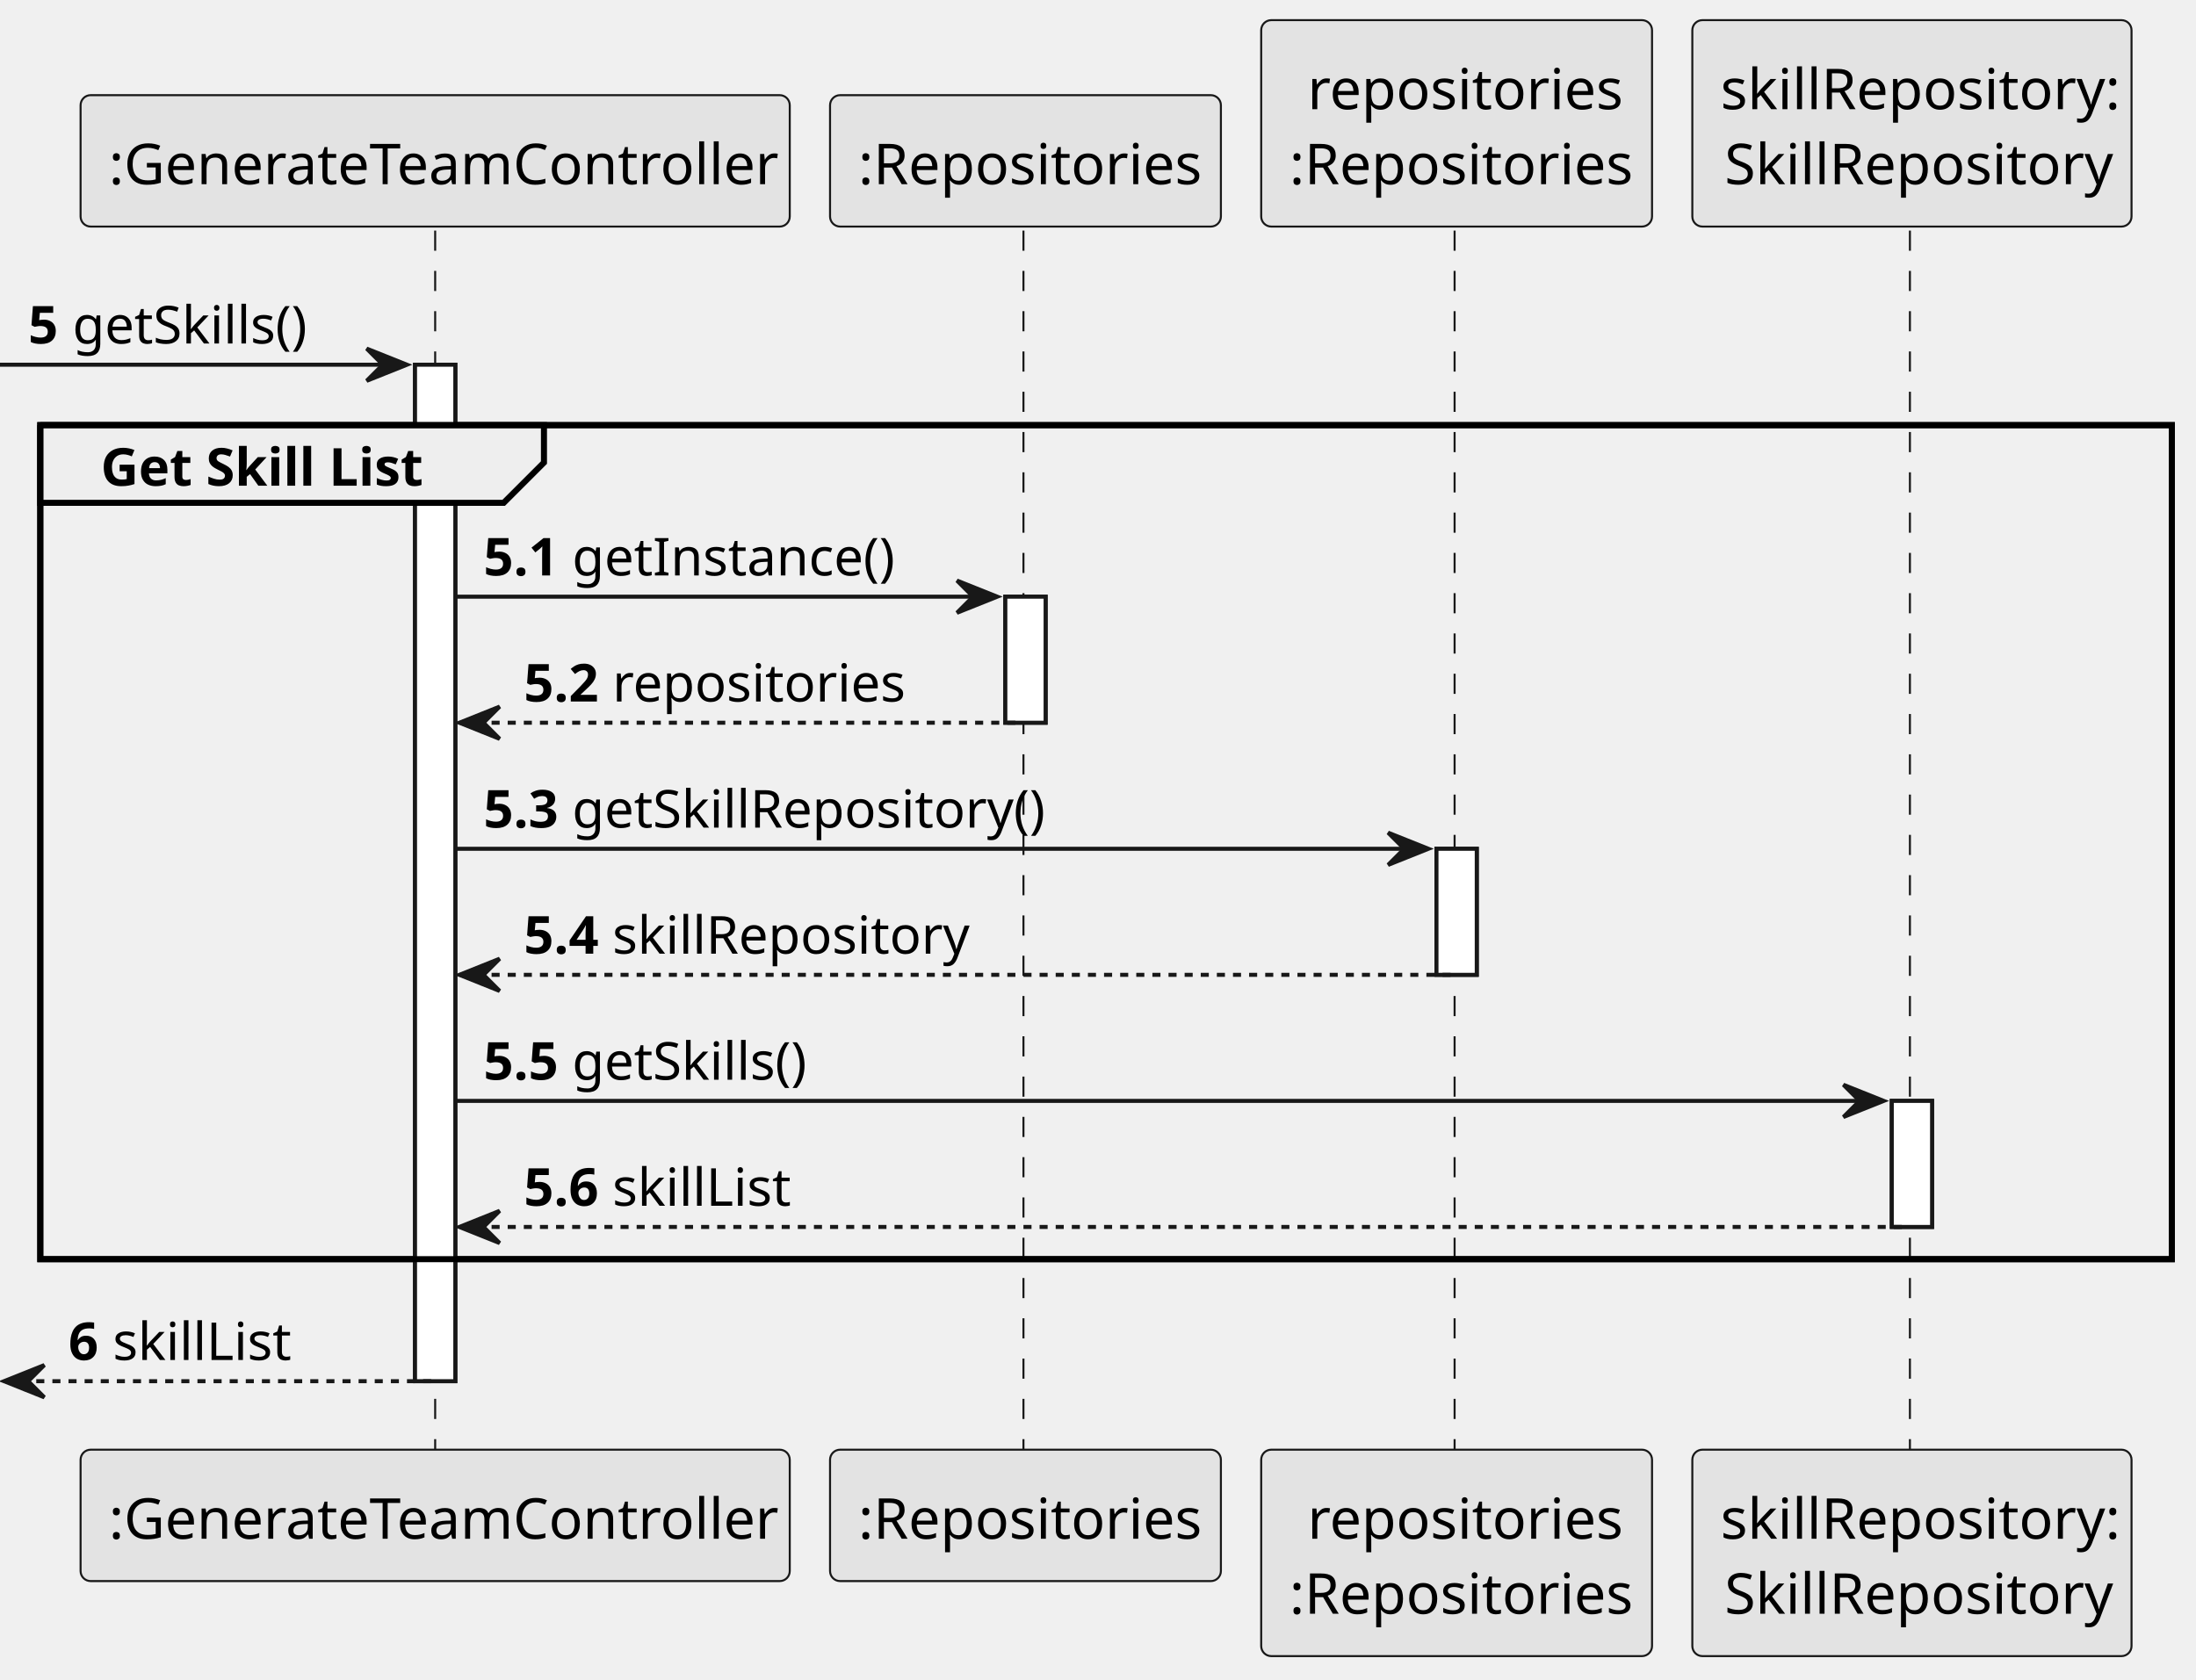
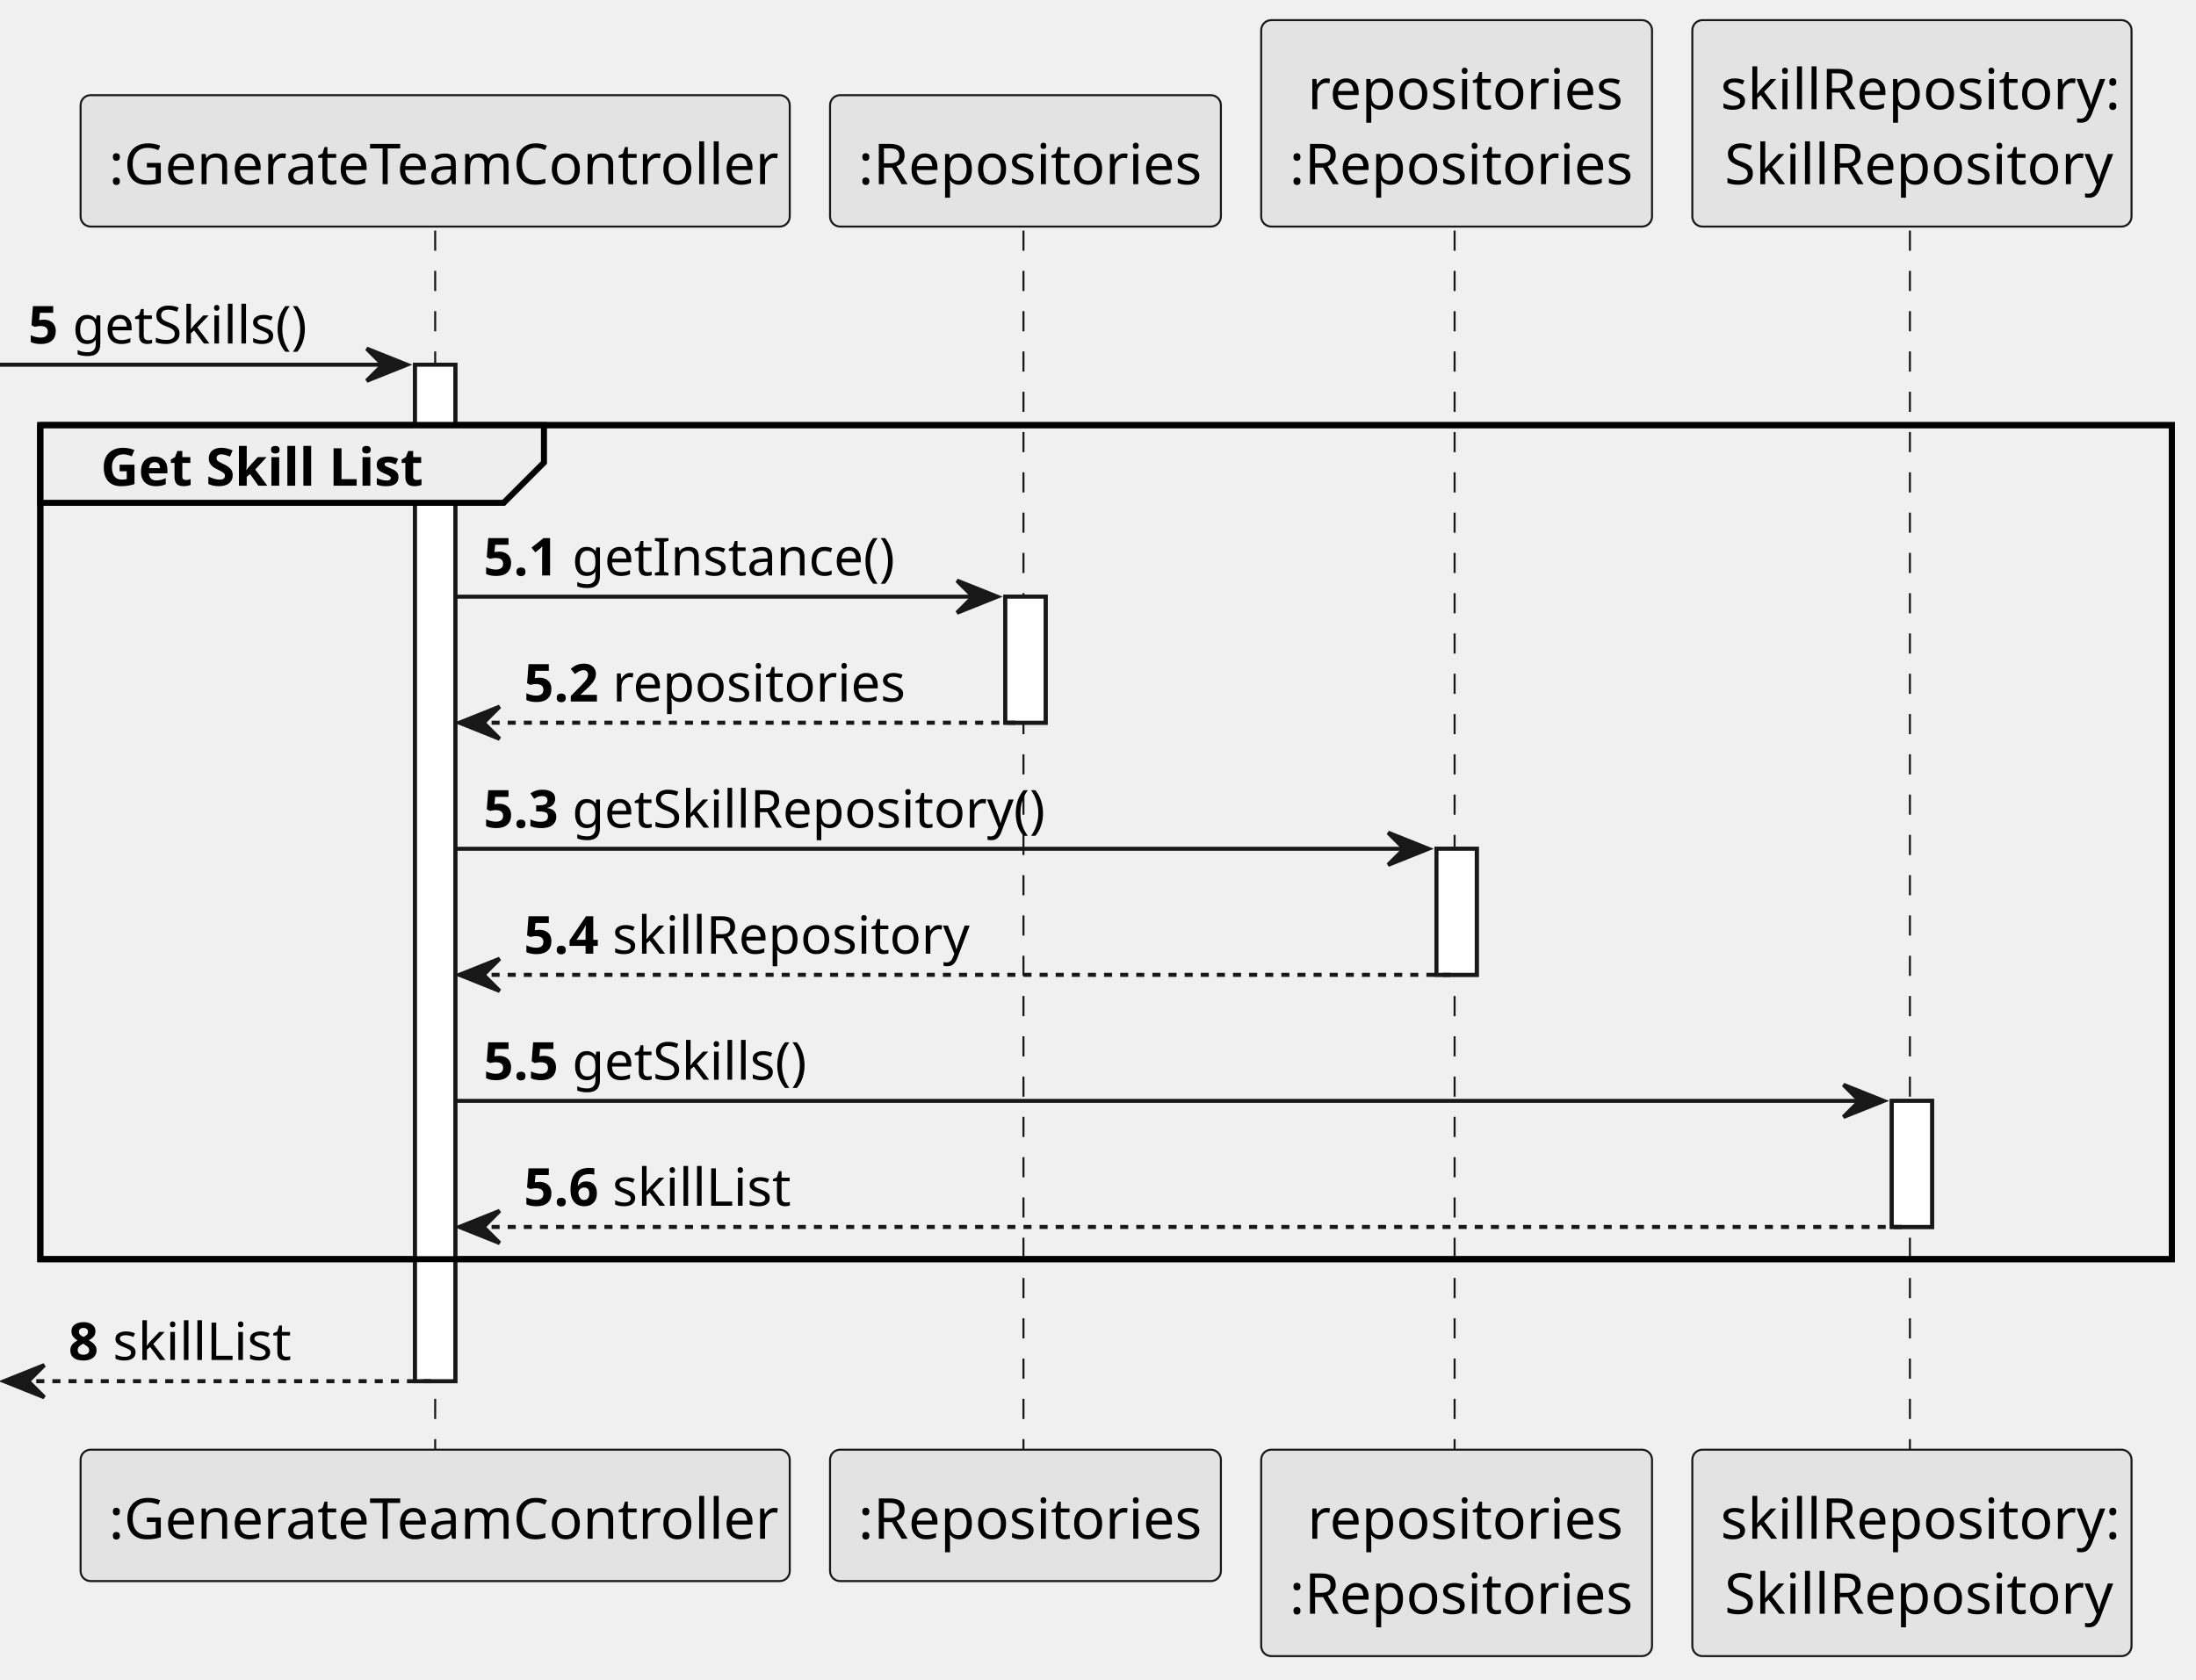
<svg xmlns="http://www.w3.org/2000/svg" contentStyleType="text/css" height="417px" preserveAspectRatio="none" style="width:545px;height:417px;background:#FFFFFF;" version="1.1" viewBox="0 0 545 417" width="545px" zoomAndPan="magnify">
  <defs />
  <g>
    <rect fill="#FFFFFF" height="252.328" style="stroke:#181818;stroke-width:1.0;" width="10" x="103" y="90.533" />
    <rect fill="#FFFFFF" height="31.291" style="stroke:#181818;stroke-width:1.0;" width="10" x="249.5" y="148.115" />
    <rect fill="#FFFFFF" height="31.291" style="stroke:#181818;stroke-width:1.0;" width="10" x="356.5" y="210.697" />
    <rect fill="#FFFFFF" height="31.291" style="stroke:#181818;stroke-width:1.0;" width="10" x="469.5" y="273.279" />
    <rect fill="none" height="207.037" style="stroke:#000000;stroke-width:1.5;" width="529" x="10" y="105.533" />
    <line style="stroke:#181818;stroke-width:0.5;stroke-dasharray:5.0,5.0;" x1="108" x2="108" y1="57.242" y2="360.861" />
    <line style="stroke:#181818;stroke-width:0.5;stroke-dasharray:5.0,5.0;" x1="254" x2="254" y1="57.242" y2="360.861" />
    <line style="stroke:#181818;stroke-width:0.5;stroke-dasharray:5.0,5.0;" x1="361" x2="361" y1="57.242" y2="360.861" />
    <line style="stroke:#181818;stroke-width:0.5;stroke-dasharray:5.0,5.0;" x1="474" x2="474" y1="57.242" y2="360.861" />
    <rect fill="#E3E3E3" height="32.621" rx="2.5" ry="2.5" style="stroke:#181818;stroke-width:0.5;" width="176" x="20" y="23.621" />
    <text fill="#000000" font-family="sans-serif" font-size="14" lengthAdjust="spacing" textLength="162" x="27" y="45.728">:GenerateTeamController</text>
    <rect fill="#E3E3E3" height="32.621" rx="2.5" ry="2.5" style="stroke:#181818;stroke-width:0.5;" width="176" x="20" y="359.861" />
    <text fill="#000000" font-family="sans-serif" font-size="14" lengthAdjust="spacing" textLength="162" x="27" y="381.969">:GenerateTeamController</text>
    <rect fill="#E3E3E3" height="32.621" rx="2.5" ry="2.5" style="stroke:#181818;stroke-width:0.5;" width="97" x="206" y="23.621" />
    <text fill="#000000" font-family="sans-serif" font-size="14" lengthAdjust="spacing" textLength="83" x="213" y="45.728">:Repositories</text>
    <rect fill="#E3E3E3" height="32.621" rx="2.5" ry="2.5" style="stroke:#181818;stroke-width:0.5;" width="97" x="206" y="359.861" />
    <text fill="#000000" font-family="sans-serif" font-size="14" lengthAdjust="spacing" textLength="83" x="213" y="381.969">:Repositories</text>
    <rect fill="#E3E3E3" height="51.242" rx="2.5" ry="2.5" style="stroke:#181818;stroke-width:0.5;" width="97" x="313" y="5" />
    <text fill="#000000" font-family="sans-serif" font-size="14" lengthAdjust="spacing" textLength="74" x="324.5" y="27.107">repositories</text>
    <text fill="#000000" font-family="sans-serif" font-size="14" lengthAdjust="spacing" textLength="83" x="320" y="45.728">:Repositories</text>
    <rect fill="#E3E3E3" height="51.242" rx="2.5" ry="2.5" style="stroke:#181818;stroke-width:0.5;" width="97" x="313" y="359.861" />
    <text fill="#000000" font-family="sans-serif" font-size="14" lengthAdjust="spacing" textLength="74" x="324.5" y="381.969">repositories</text>
    <text fill="#000000" font-family="sans-serif" font-size="14" lengthAdjust="spacing" textLength="83" x="320" y="400.59">:Repositories</text>
    <rect fill="#E3E3E3" height="51.242" rx="2.5" ry="2.5" style="stroke:#181818;stroke-width:0.5;" width="109" x="420" y="5" />
    <text fill="#000000" font-family="sans-serif" font-size="14" lengthAdjust="spacing" textLength="95" x="427" y="27.107">skillRepository:</text>
    <text fill="#000000" font-family="sans-serif" font-size="14" lengthAdjust="spacing" textLength="93" x="428" y="45.728">SkillRepository</text>
    <rect fill="#E3E3E3" height="51.242" rx="2.5" ry="2.5" style="stroke:#181818;stroke-width:0.5;" width="109" x="420" y="359.861" />
    <text fill="#000000" font-family="sans-serif" font-size="14" lengthAdjust="spacing" textLength="95" x="427" y="381.969">skillRepository:</text>
    <text fill="#000000" font-family="sans-serif" font-size="14" lengthAdjust="spacing" textLength="93" x="428" y="400.59">SkillRepository</text>
    <rect fill="#FFFFFF" height="252.328" style="stroke:#181818;stroke-width:1.0;" width="10" x="103" y="90.533" />
    <rect fill="#FFFFFF" height="31.291" style="stroke:#181818;stroke-width:1.0;" width="10" x="249.5" y="148.115" />
    <rect fill="#FFFFFF" height="31.291" style="stroke:#181818;stroke-width:1.0;" width="10" x="356.5" y="210.697" />
    <rect fill="#FFFFFF" height="31.291" style="stroke:#181818;stroke-width:1.0;" width="10" x="469.5" y="273.279" />
    <polygon fill="#181818" points="91,86.533,101,90.533,91,94.533,95,90.533" style="stroke:#181818;stroke-width:1.0;" />
    <line style="stroke:#181818;stroke-width:1.0;" x1="0" x2="97" y1="90.533" y2="90.533" />
    <text fill="#000000" font-family="sans-serif" font-size="13" font-weight="bold" lengthAdjust="spacing" textLength="7" x="7" y="85.27">5</text>
    <text fill="#000000" font-family="sans-serif" font-size="13" lengthAdjust="spacing" textLength="58" x="18" y="85.27">getSkills()</text>
    <path d="M10,105.533 L135,105.533 L135,114.824 L125,124.824 L10,124.824 L10,105.533 " fill="#EEEEEE" style="stroke:#000000;stroke-width:1.5;" />
    <rect fill="none" height="207.037" style="stroke:#000000;stroke-width:1.5;" width="529" x="10" y="105.533" />
    <text fill="#000000" font-family="sans-serif" font-size="13" font-weight="bold" lengthAdjust="spacing" textLength="80" x="25" y="120.561">Get Skill List</text>
    <polygon fill="#181818" points="237.5,144.115,247.5,148.115,237.5,152.115,241.5,148.115" style="stroke:#181818;stroke-width:1.0;" />
    <line style="stroke:#181818;stroke-width:1.0;" x1="113" x2="243.5" y1="148.115" y2="148.115" />
    <text fill="#000000" font-family="sans-serif" font-size="13" font-weight="bold" lengthAdjust="spacing" textLength="18" x="120" y="142.852">5.1</text>
    <text fill="#000000" font-family="sans-serif" font-size="13" lengthAdjust="spacing" textLength="75" x="142" y="142.852">getInstance()</text>
    <polygon fill="#181818" points="124,175.406,114,179.406,124,183.406,120,179.406" style="stroke:#181818;stroke-width:1.0;" />
    <line style="stroke:#181818;stroke-width:1.0;stroke-dasharray:2.0,2.0;" x1="118" x2="253.5" y1="179.406" y2="179.406" />
    <text fill="#000000" font-family="sans-serif" font-size="13" font-weight="bold" lengthAdjust="spacing" textLength="18" x="130" y="174.144">5.2</text>
    <text fill="#000000" font-family="sans-serif" font-size="13" lengthAdjust="spacing" textLength="67" x="152" y="174.144">repositories</text>
    <polygon fill="#181818" points="344.5,206.697,354.5,210.697,344.5,214.697,348.5,210.697" style="stroke:#181818;stroke-width:1.0;" />
    <line style="stroke:#181818;stroke-width:1.0;" x1="113" x2="350.5" y1="210.697" y2="210.697" />
    <text fill="#000000" font-family="sans-serif" font-size="13" font-weight="bold" lengthAdjust="spacing" textLength="18" x="120" y="205.435">5.3</text>
    <text fill="#000000" font-family="sans-serif" font-size="13" lengthAdjust="spacing" textLength="113" x="142" y="205.435">getSkillRepository()</text>
    <polygon fill="#181818" points="124,237.988,114,241.988,124,245.988,120,241.988" style="stroke:#181818;stroke-width:1.0;" />
    <line style="stroke:#181818;stroke-width:1.0;stroke-dasharray:2.0,2.0;" x1="118" x2="360.5" y1="241.988" y2="241.988" />
    <text fill="#000000" font-family="sans-serif" font-size="13" font-weight="bold" lengthAdjust="spacing" textLength="18" x="130" y="236.726">5.4</text>
    <text fill="#000000" font-family="sans-serif" font-size="13" lengthAdjust="spacing" textLength="85" x="152" y="236.726">skillRepository</text>
    <polygon fill="#181818" points="457.5,269.279,467.5,273.279,457.5,277.279,461.5,273.279" style="stroke:#181818;stroke-width:1.0;" />
    <line style="stroke:#181818;stroke-width:1.0;" x1="113" x2="463.5" y1="273.279" y2="273.279" />
    <text fill="#000000" font-family="sans-serif" font-size="13" font-weight="bold" lengthAdjust="spacing" textLength="18" x="120" y="268.017">5.5</text>
    <text fill="#000000" font-family="sans-serif" font-size="13" lengthAdjust="spacing" textLength="58" x="142" y="268.017">getSkills()</text>
    <polygon fill="#181818" points="124,300.57,114,304.57,124,308.57,120,304.57" style="stroke:#181818;stroke-width:1.0;" />
    <line style="stroke:#181818;stroke-width:1.0;stroke-dasharray:2.0,2.0;" x1="118" x2="473.5" y1="304.57" y2="304.57" />
    <text fill="#000000" font-family="sans-serif" font-size="13" font-weight="bold" lengthAdjust="spacing" textLength="18" x="130" y="299.308">5.6</text>
    <text fill="#000000" font-family="sans-serif" font-size="13" lengthAdjust="spacing" textLength="44" x="152" y="299.308">skillList</text>
    <polygon fill="#181818" points="11,338.861,1,342.861,11,346.861,7,342.861" style="stroke:#181818;stroke-width:1.0;" />
    <line style="stroke:#181818;stroke-width:1.0;stroke-dasharray:2.0,2.0;" x1="5" x2="107" y1="342.861" y2="342.861" />
-     <text fill="#000000" font-family="sans-serif" font-size="13" font-weight="bold" lengthAdjust="spacing" textLength="7" x="17" y="337.599">6</text>
+     <text fill="#000000" font-family="sans-serif" font-size="13" font-weight="bold" lengthAdjust="spacing" textLength="7" x="17" y="337.599">8</text>
    <text fill="#000000" font-family="sans-serif" font-size="13" lengthAdjust="spacing" textLength="44" x="28" y="337.599">skillList</text>
  </g>
</svg>
